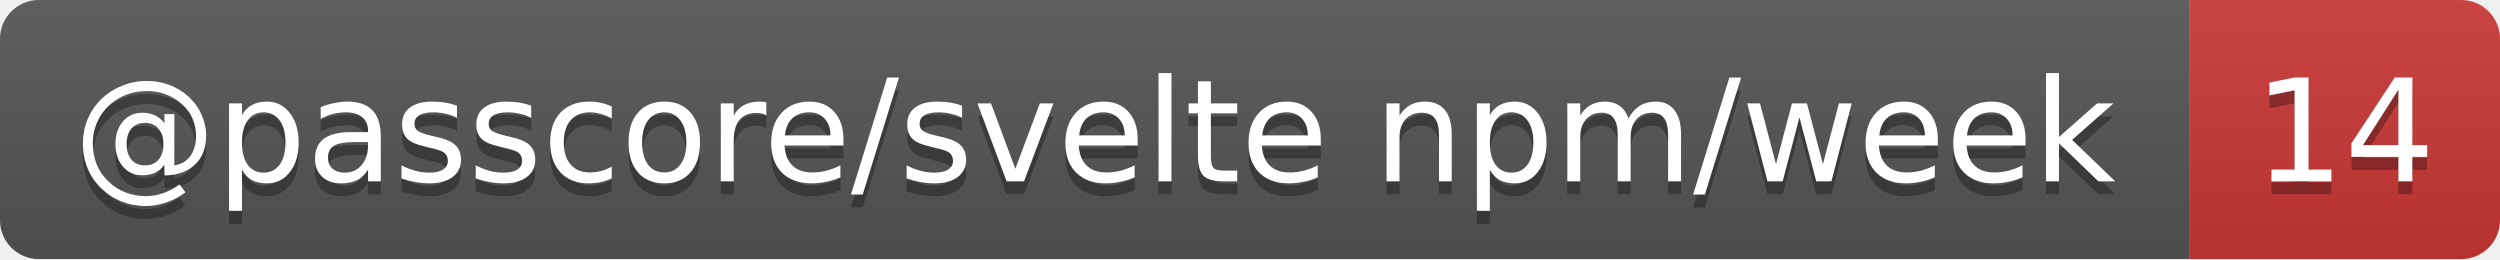
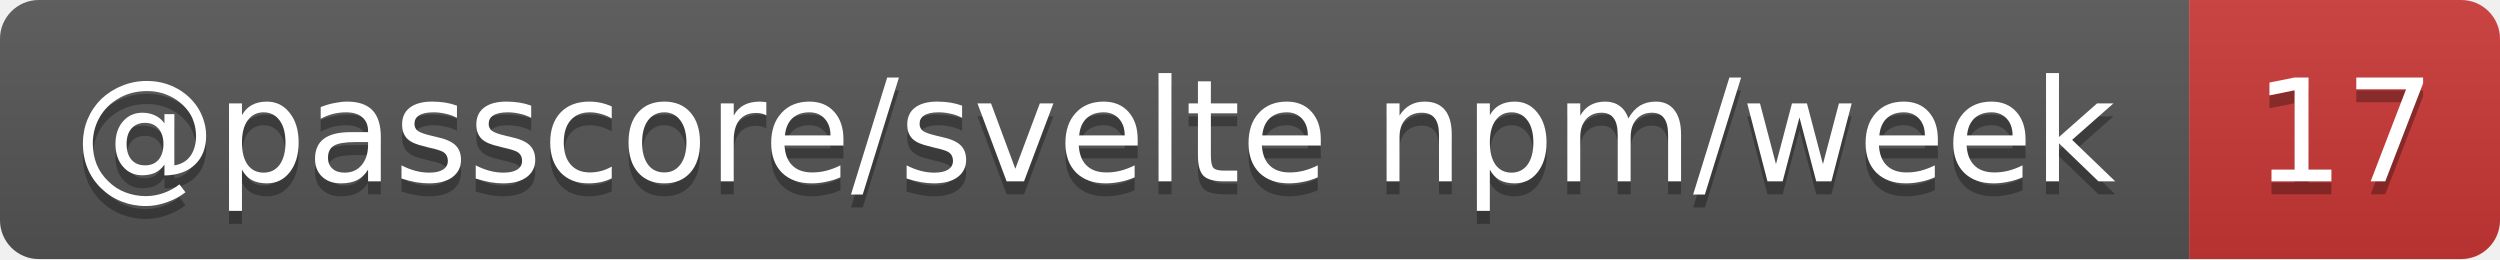
- <svg xmlns="http://www.w3.org/2000/svg" width="193" height="20" role="img" aria-label="@passcore/svelte npm/week: 14">
+ <svg xmlns="http://www.w3.org/2000/svg" width="193" height="20" role="img" aria-label="@passcore/svelte npm/week: 17">
  <linearGradient id="s" x2="0" y2="100%">
    <stop offset="0" stop-color="#bbb" stop-opacity=".1" />
    <stop offset="1" stop-opacity=".1" />
  </linearGradient>
  <clipPath id="r">
    <rect width="193" height="20" rx="3" fill="#fff" />
  </clipPath>
  <g clip-path="url(#r)">
    <rect width="169" height="20" fill="#555" />
    <rect x="169" width="24" height="20" fill="#cb3837" />
    <rect width="193" height="20" fill="url(#s)" />
  </g>
  <g fill="#fff" text-anchor="middle" font-family="Verdana,Geneva,DejaVu Sans,sans-serif" text-rendering="geometricPrecision" font-size="11">
    <text aria-hidden="true" x="84.5" y="15" fill="#010101" fill-opacity=".3" textLength="159.3">@passcore/svelte npm/week</text>
-     <text aria-hidden="true" x="181" y="15" fill="#010101" fill-opacity=".3" textLength="14">14</text>
+     <text aria-hidden="true" x="181" y="15" fill="#010101" fill-opacity=".3" textLength="14">17</text>
    <text x="84.5" y="14" textLength="159.3">@passcore/svelte npm/week</text>
-     <text x="181" y="14" textLength="14">14</text>
+     <text x="181" y="14" textLength="14">17</text>
  </g>
</svg>
